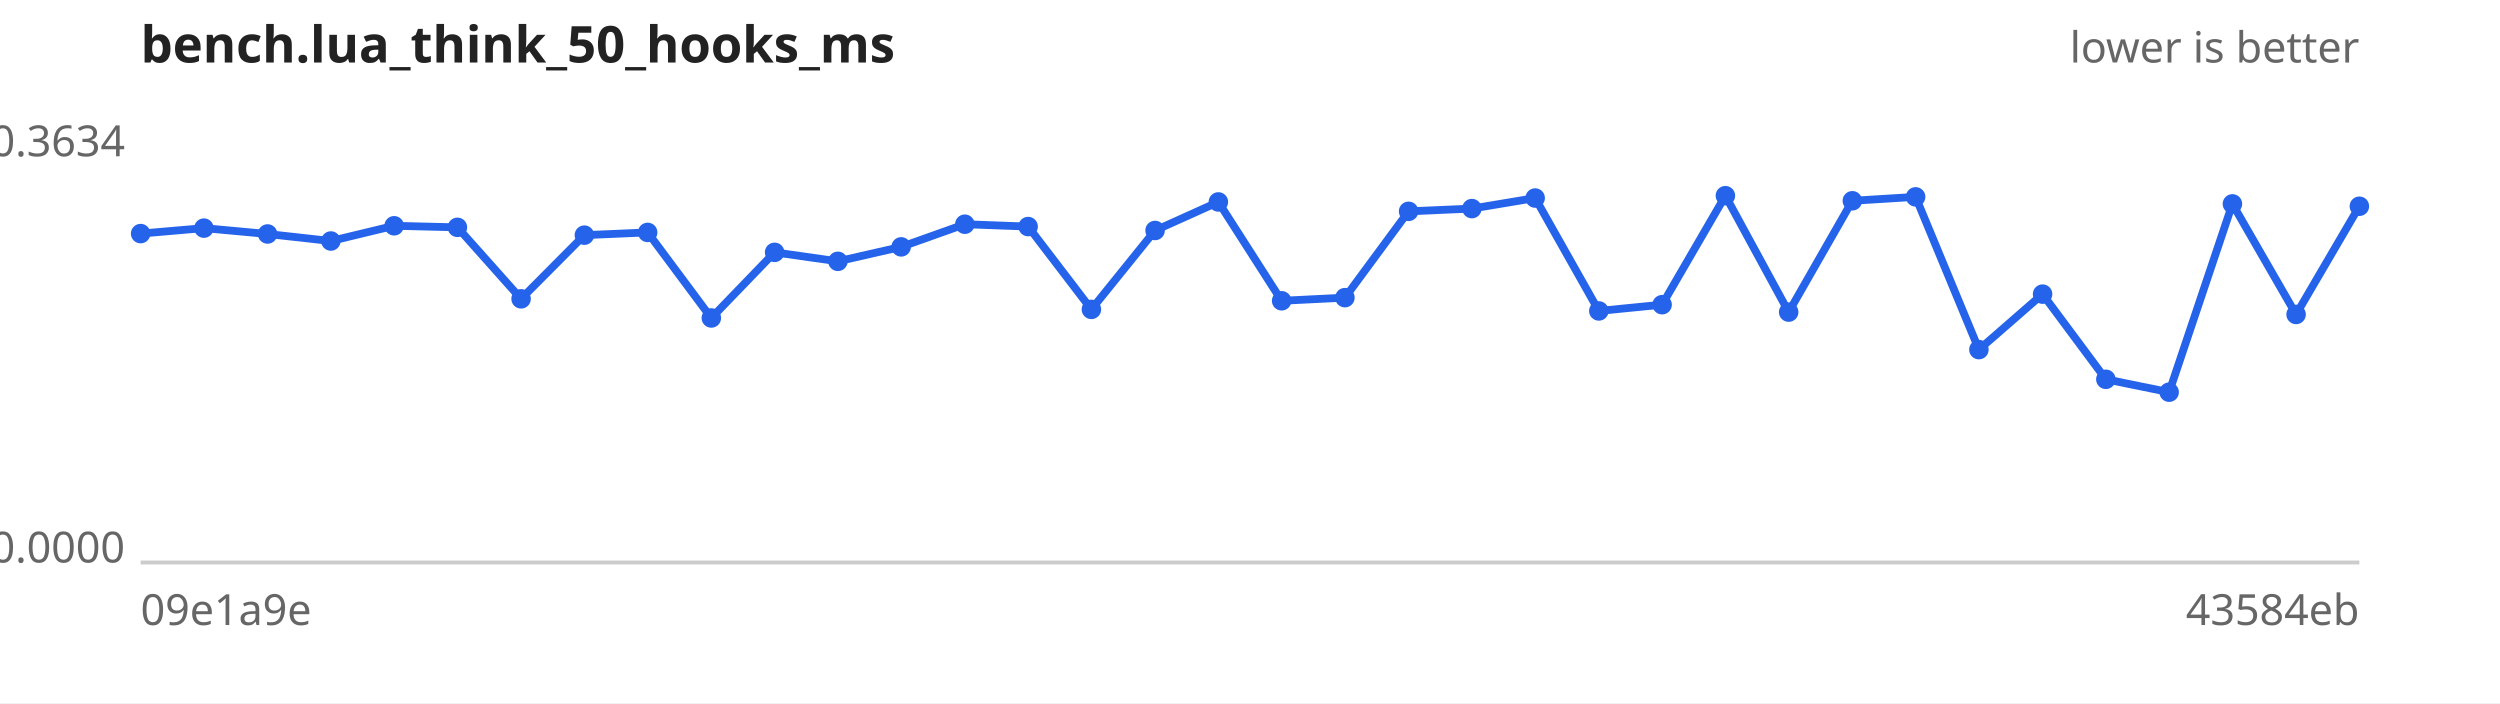
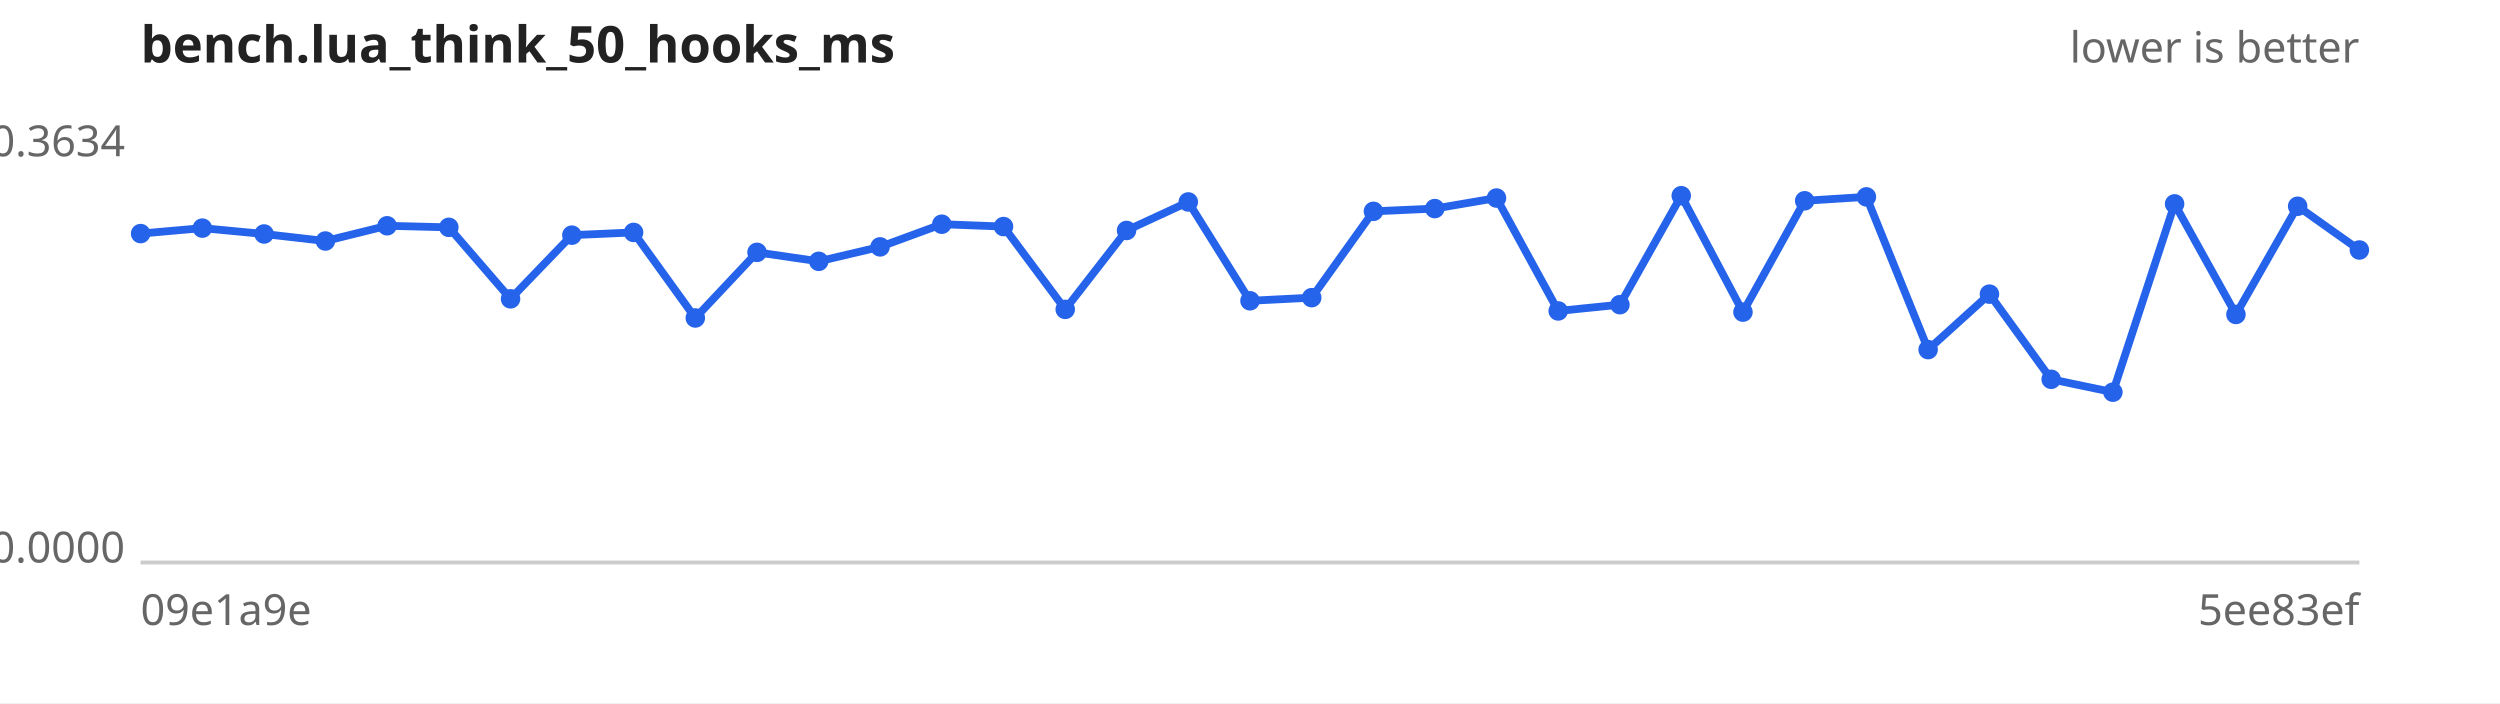
<svg xmlns="http://www.w3.org/2000/svg" width="640" height="180" viewBox="0 0 640 180" font-family="sans-serif" font-size="11">
  <rect width="640" height="180" fill="#ffffff" />
  <text x="36" y="16" font-size="13" font-weight="bold" fill="#222">bench.lua_think_50_hooks_ms</text>
  <text x="604" y="16" text-anchor="end" fill="#666">lower is better</text>
  <line x1="36" y1="144" x2="604" y2="144" stroke="#ccc" />
  <text x="32" y="40.0" text-anchor="end" fill="#666">0.3634</text>
  <text x="32" y="144.0" text-anchor="end" fill="#666">0.0000</text>
  <text x="36" y="160" fill="#666">09e1a9e</text>
-   <text x="604" y="160" text-anchor="end" fill="#666">43584eb</text>
-   <path d="M36.0,59.8 L52.2,58.4 L68.5,59.9 L84.7,61.7 L100.9,57.8 L117.1,58.2 L133.4,76.5 L149.6,60.2 L165.8,59.5 L182.1,81.4 L198.3,64.6 L214.5,66.9 L230.7,63.2 L247.0,57.4 L263.2,58.0 L279.4,79.2 L295.7,59.0 L311.9,51.7 L328.1,77.0 L344.3,76.2 L360.6,54.1 L376.8,53.4 L393.0,50.7 L409.3,79.6 L425.5,78.0 L441.7,50.1 L457.9,79.9 L474.2,51.4 L490.4,50.4 L506.6,89.5 L522.9,75.3 L539.1,97.1 L555.3,100.4 L571.5,52.2 L587.8,80.5 L604.0,52.8" fill="none" stroke="#2563eb" stroke-width="2" />
+   <text x="604" y="160" text-anchor="end" fill="#666">5ee83ef</text>
+   <path d="M36.0,59.8 L51.8,58.4 L67.6,59.9 L83.3,61.7 L99.1,57.8 L114.9,58.2 L130.7,76.5 L146.4,60.2 L162.2,59.5 L178.0,81.4 L193.8,64.6 L209.6,66.9 L225.3,63.2 L241.1,57.4 L256.9,58.0 L272.7,79.2 L288.4,59.0 L304.2,51.7 L320.0,77.0 L335.8,76.2 L351.6,54.1 L367.3,53.4 L383.1,50.7 L398.9,79.6 L414.7,78.0 L430.4,50.1 L446.2,79.9 L462.0,51.4 L477.8,50.4 L493.6,89.5 L509.3,75.3 L525.1,97.1 L540.9,100.4 L556.7,52.2 L572.4,80.5 L588.2,52.8 L604.0,64.0" fill="none" stroke="#2563eb" stroke-width="2" />
  <g fill="#2563eb">
    <circle cx="36.0" cy="59.8" r="2.5" />
-     <circle cx="52.2" cy="58.4" r="2.5" />
-     <circle cx="68.5" cy="59.9" r="2.5" />
-     <circle cx="84.7" cy="61.7" r="2.5" />
-     <circle cx="100.9" cy="57.8" r="2.5" />
-     <circle cx="117.1" cy="58.2" r="2.5" />
-     <circle cx="133.4" cy="76.5" r="2.5" />
-     <circle cx="149.6" cy="60.2" r="2.5" />
-     <circle cx="165.8" cy="59.5" r="2.5" />
-     <circle cx="182.1" cy="81.4" r="2.5" />
-     <circle cx="198.3" cy="64.6" r="2.5" />
-     <circle cx="214.5" cy="66.9" r="2.5" />
-     <circle cx="230.7" cy="63.2" r="2.5" />
-     <circle cx="247.0" cy="57.4" r="2.5" />
-     <circle cx="263.2" cy="58.0" r="2.5" />
-     <circle cx="279.4" cy="79.2" r="2.5" />
-     <circle cx="295.7" cy="59.0" r="2.5" />
-     <circle cx="311.9" cy="51.7" r="2.5" />
-     <circle cx="328.1" cy="77.0" r="2.5" />
-     <circle cx="344.3" cy="76.2" r="2.5" />
-     <circle cx="360.6" cy="54.1" r="2.5" />
-     <circle cx="376.8" cy="53.4" r="2.5" />
-     <circle cx="393.0" cy="50.7" r="2.5" />
-     <circle cx="409.3" cy="79.6" r="2.5" />
-     <circle cx="425.5" cy="78.0" r="2.5" />
-     <circle cx="441.7" cy="50.1" r="2.5" />
-     <circle cx="457.9" cy="79.9" r="2.5" />
-     <circle cx="474.2" cy="51.4" r="2.5" />
-     <circle cx="490.4" cy="50.4" r="2.5" />
-     <circle cx="506.6" cy="89.5" r="2.5" />
-     <circle cx="522.9" cy="75.3" r="2.5" />
-     <circle cx="539.1" cy="97.1" r="2.5" />
-     <circle cx="555.3" cy="100.4" r="2.5" />
-     <circle cx="571.5" cy="52.2" r="2.5" />
-     <circle cx="587.8" cy="80.5" r="2.5" />
-     <circle cx="604.0" cy="52.8" r="2.5" />
+     <circle cx="51.8" cy="58.4" r="2.5" />
+     <circle cx="67.6" cy="59.9" r="2.5" />
+     <circle cx="83.3" cy="61.7" r="2.5" />
+     <circle cx="99.1" cy="57.8" r="2.5" />
+     <circle cx="114.9" cy="58.2" r="2.5" />
+     <circle cx="130.7" cy="76.5" r="2.5" />
+     <circle cx="146.4" cy="60.2" r="2.5" />
+     <circle cx="162.2" cy="59.5" r="2.5" />
+     <circle cx="178.0" cy="81.4" r="2.5" />
+     <circle cx="193.8" cy="64.6" r="2.5" />
+     <circle cx="209.6" cy="66.9" r="2.5" />
+     <circle cx="225.3" cy="63.2" r="2.5" />
+     <circle cx="241.1" cy="57.4" r="2.5" />
+     <circle cx="256.9" cy="58.0" r="2.5" />
+     <circle cx="272.7" cy="79.2" r="2.5" />
+     <circle cx="288.4" cy="59.0" r="2.5" />
+     <circle cx="304.2" cy="51.7" r="2.5" />
+     <circle cx="320.0" cy="77.0" r="2.5" />
+     <circle cx="335.8" cy="76.2" r="2.5" />
+     <circle cx="351.6" cy="54.1" r="2.5" />
+     <circle cx="367.3" cy="53.4" r="2.5" />
+     <circle cx="383.1" cy="50.7" r="2.5" />
+     <circle cx="398.9" cy="79.6" r="2.5" />
+     <circle cx="414.7" cy="78.0" r="2.5" />
+     <circle cx="430.4" cy="50.1" r="2.5" />
+     <circle cx="446.2" cy="79.9" r="2.5" />
+     <circle cx="462.0" cy="51.4" r="2.5" />
+     <circle cx="477.8" cy="50.4" r="2.5" />
+     <circle cx="493.6" cy="89.5" r="2.5" />
+     <circle cx="509.3" cy="75.3" r="2.5" />
+     <circle cx="525.1" cy="97.1" r="2.5" />
+     <circle cx="540.9" cy="100.4" r="2.5" />
+     <circle cx="556.7" cy="52.2" r="2.5" />
+     <circle cx="572.4" cy="80.5" r="2.5" />
+     <circle cx="588.2" cy="52.8" r="2.5" />
+     <circle cx="604.0" cy="64.0" r="2.5" />
  </g>
</svg>
